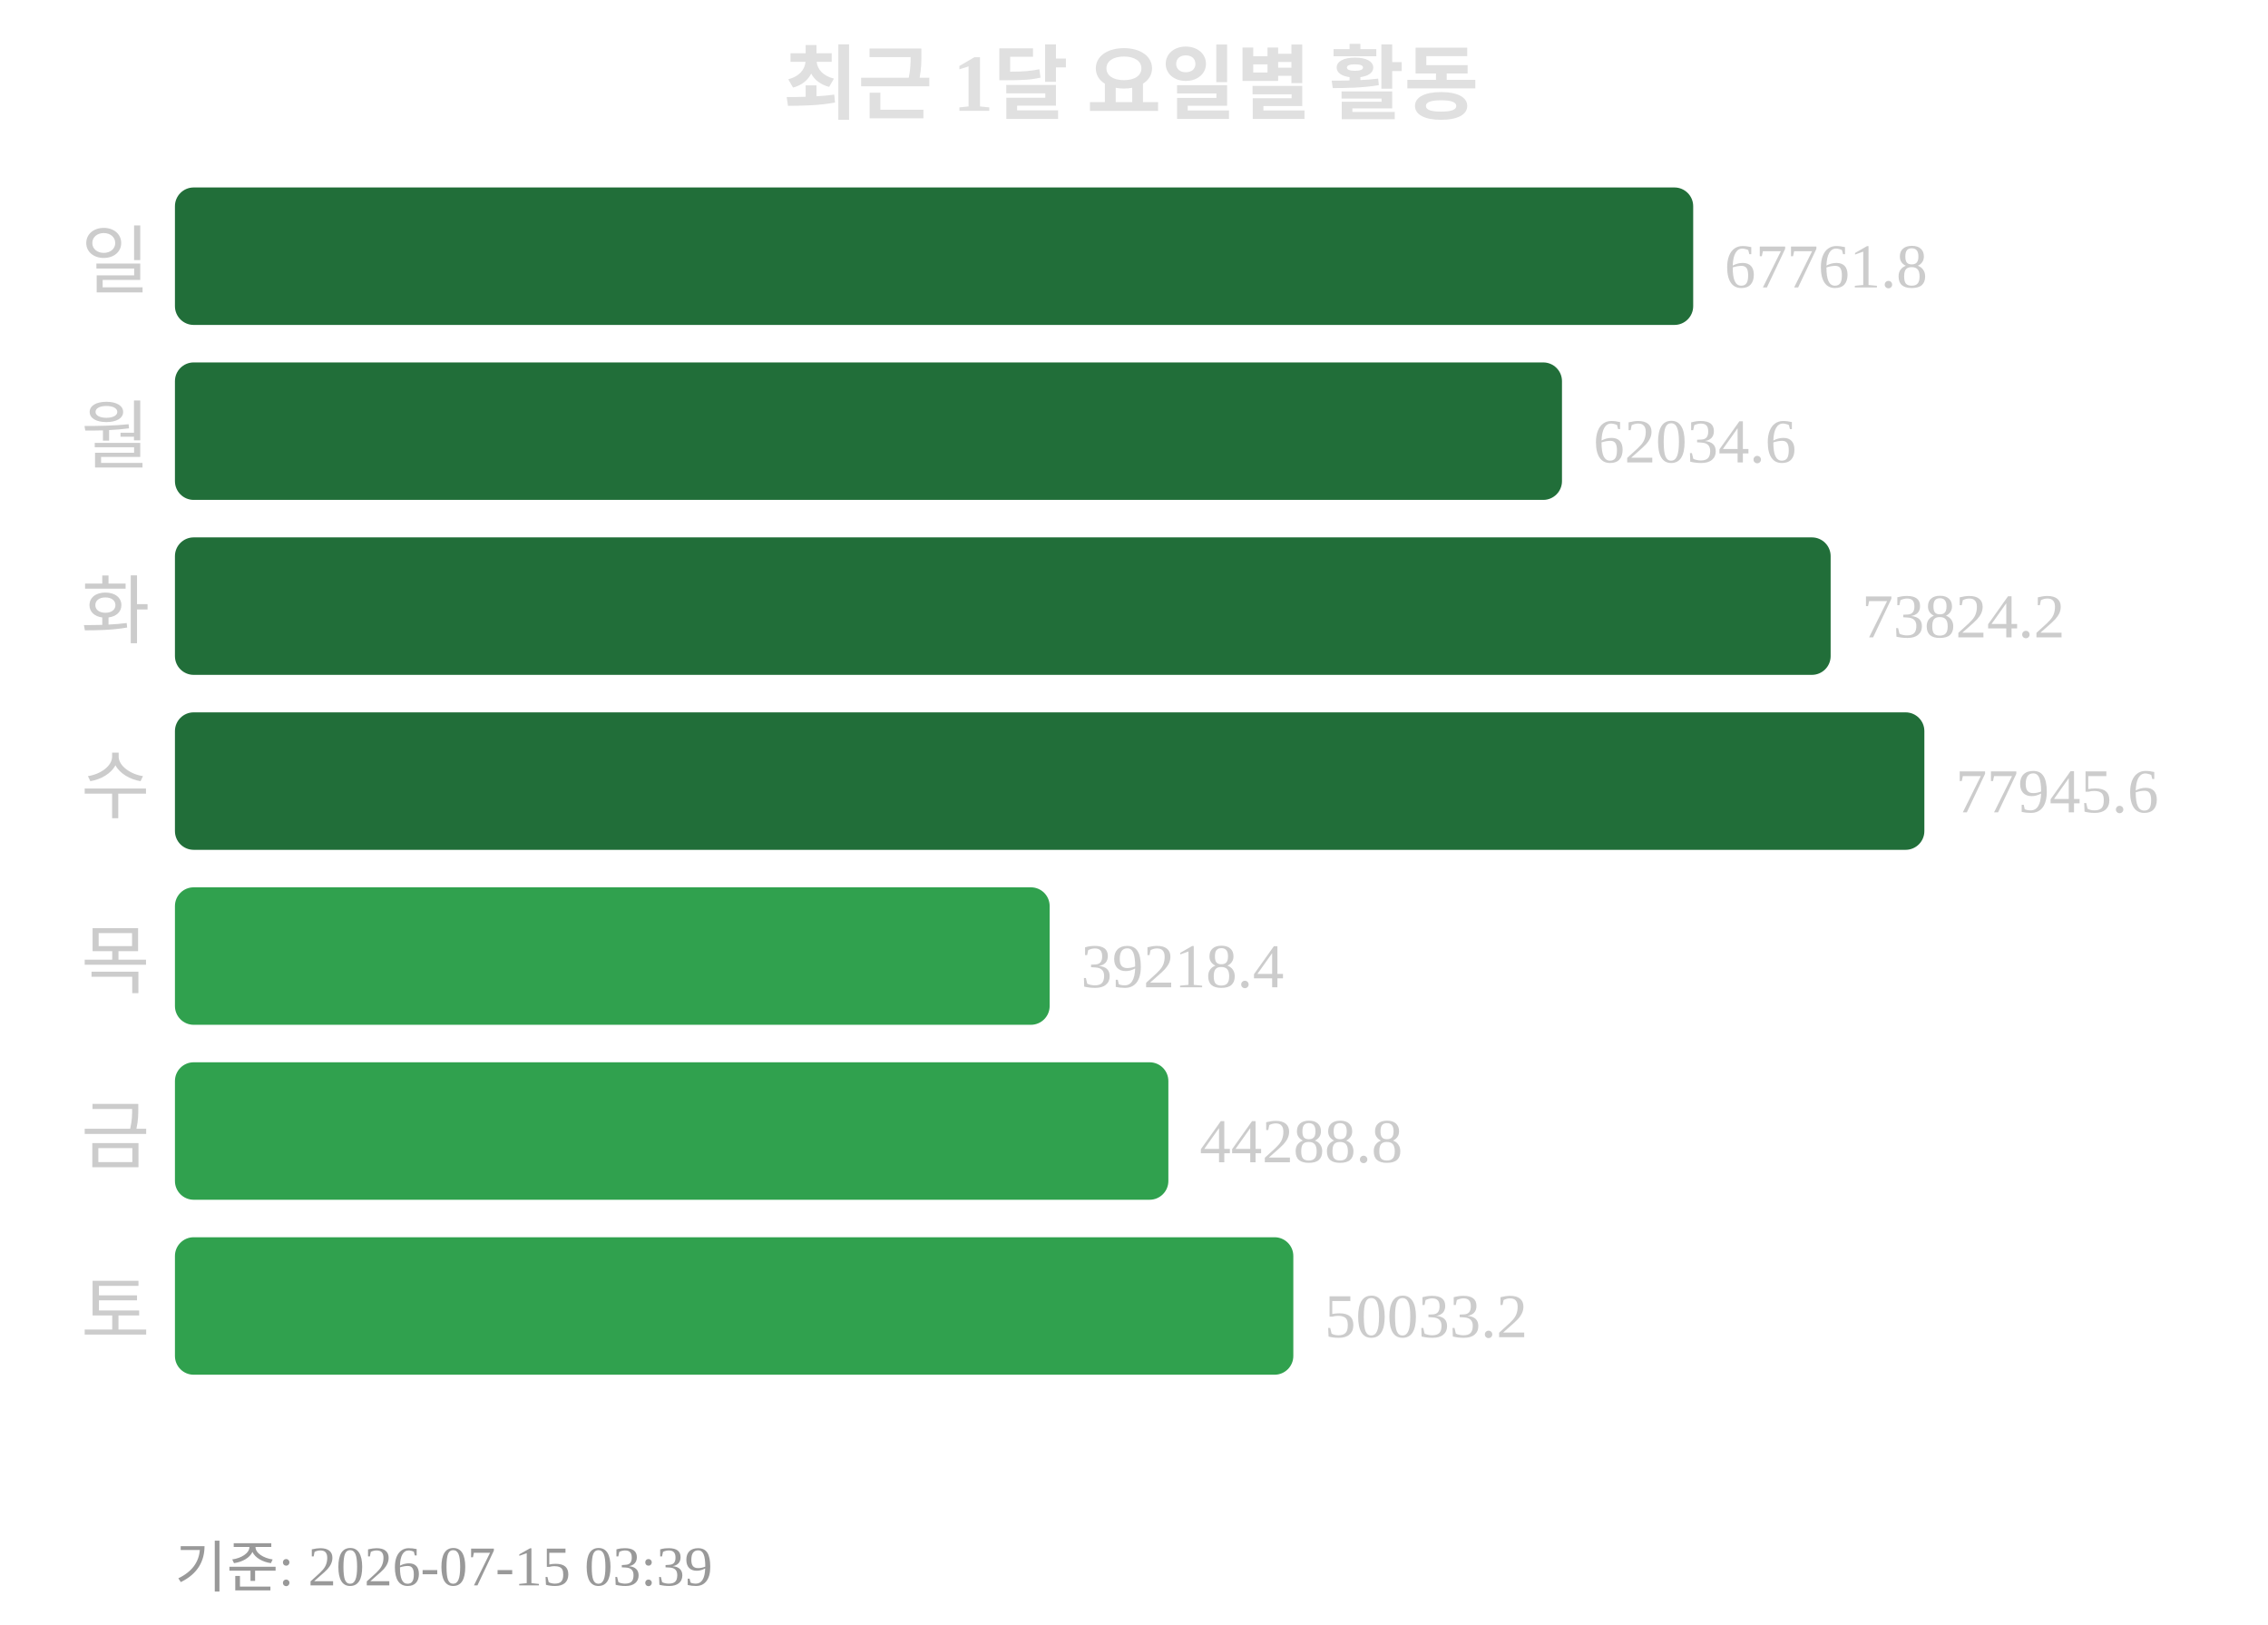
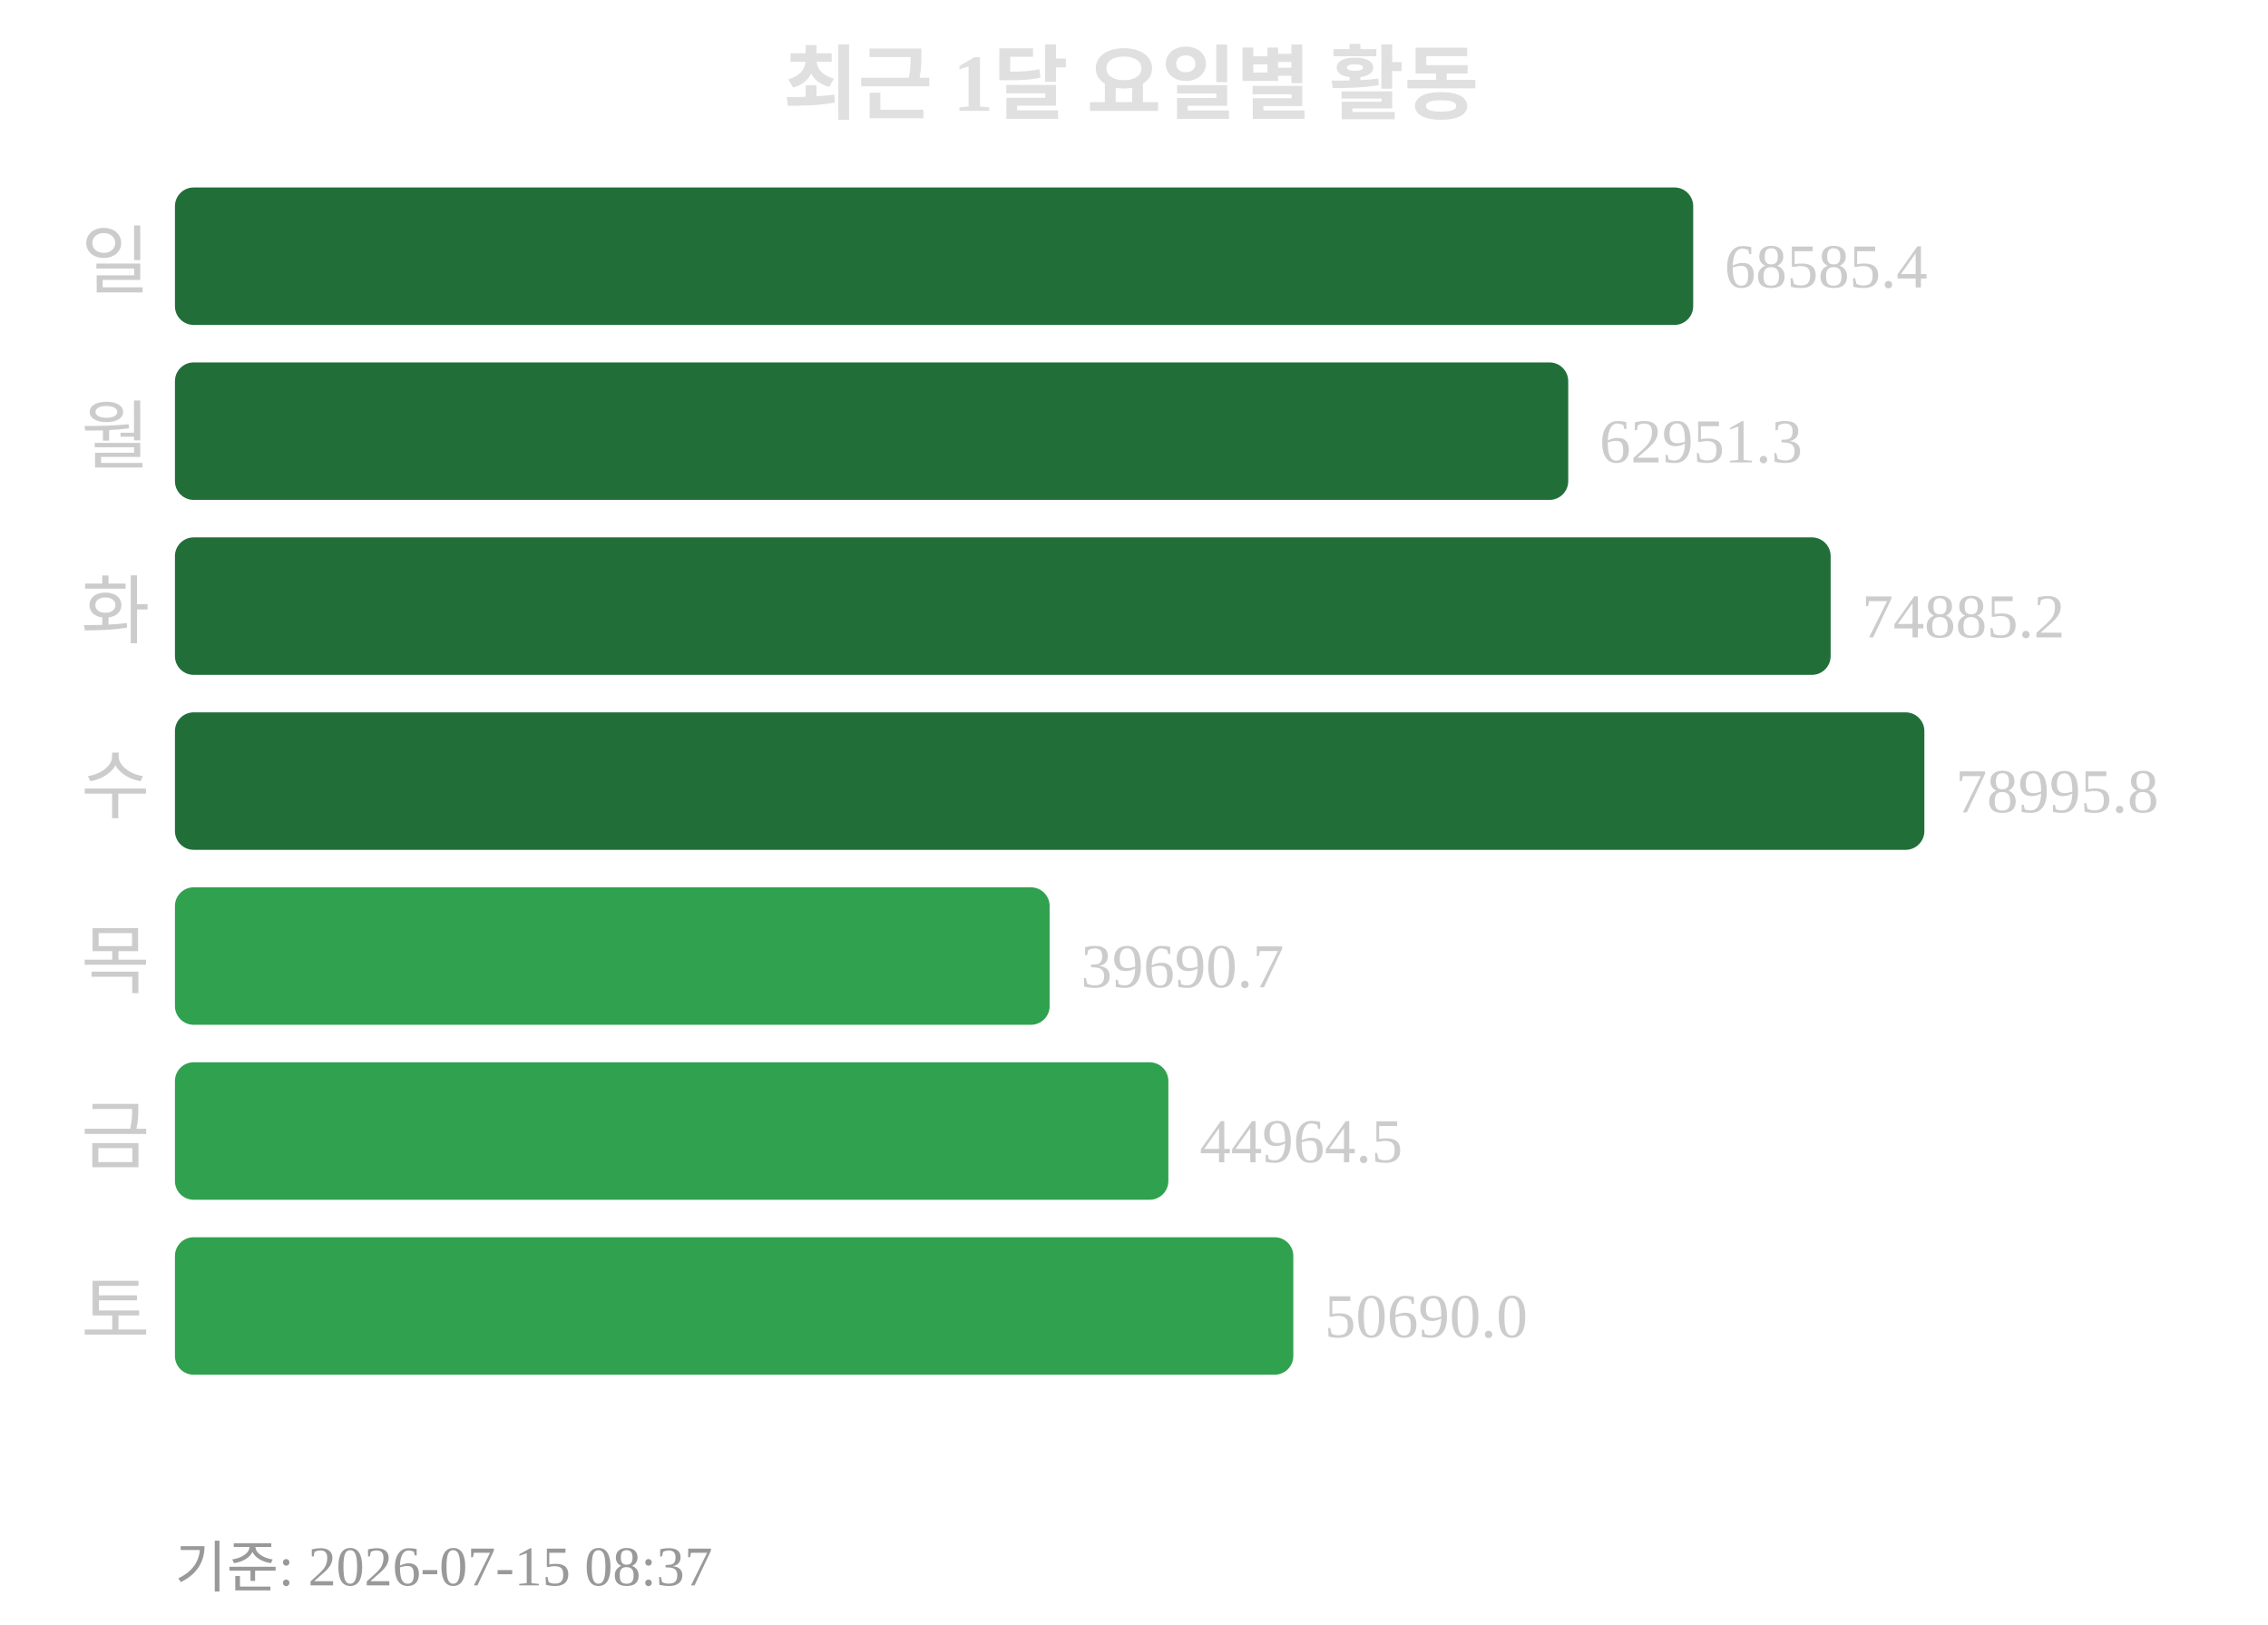
<svg xmlns="http://www.w3.org/2000/svg" width="363" height="260">
  <text x="181" y="18" text-anchor="middle" font-size="13" font-weight="bold" fill="#e0e0e0">최근 1달 요일별 활동</text>
  <text x="24" y="46" text-anchor="end" font-size="12" fill="#cccccc">일</text>
  <rect x="28" y="30" width="243" height="22" rx="3" fill="#216e39" />
-   <text x="276" y="46" font-size="10" fill="#cccccc">67761.8</text>
+   <text x="276" y="46" font-size="10" fill="#cccccc">68585.4</text>
  <text x="24" y="74" text-anchor="end" font-size="12" fill="#cccccc">월</text>
-   <rect x="28" y="58" width="222" height="22" rx="3" fill="#216e39" />
-   <text x="255" y="74" font-size="10" fill="#cccccc">62034.6</text>
+   <rect x="28" y="58" width="223" height="22" rx="3" fill="#216e39" />
+   <text x="256" y="74" font-size="10" fill="#cccccc">62951.3</text>
  <text x="24" y="102" text-anchor="end" font-size="12" fill="#cccccc">화</text>
  <rect x="28" y="86" width="265" height="22" rx="3" fill="#216e39" />
-   <text x="298" y="102" font-size="10" fill="#cccccc">73824.2</text>
+   <text x="298" y="102" font-size="10" fill="#cccccc">74885.2</text>
  <text x="24" y="130" text-anchor="end" font-size="12" fill="#cccccc">수</text>
  <rect x="28" y="114" width="280" height="22" rx="3" fill="#216e39" />
-   <text x="313" y="130" font-size="10" fill="#cccccc">77945.6</text>
+   <text x="313" y="130" font-size="10" fill="#cccccc">78995.8</text>
  <text x="24" y="158" text-anchor="end" font-size="12" fill="#cccccc">목</text>
  <rect x="28" y="142" width="140" height="22" rx="3" fill="#30a14e" />
-   <text x="173" y="158" font-size="10" fill="#cccccc">39218.4</text>
+   <text x="173" y="158" font-size="10" fill="#cccccc">39690.7</text>
  <text x="24" y="186" text-anchor="end" font-size="12" fill="#cccccc">금</text>
  <rect x="28" y="170" width="159" height="22" rx="3" fill="#30a14e" />
-   <text x="192" y="186" font-size="10" fill="#cccccc">44288.8</text>
+   <text x="192" y="186" font-size="10" fill="#cccccc">44964.5</text>
  <text x="24" y="214" text-anchor="end" font-size="12" fill="#cccccc">토</text>
  <rect x="28" y="198" width="179" height="22" rx="3" fill="#30a14e" />
-   <text x="212" y="214" font-size="10" fill="#cccccc">50033.2</text>
-   <text x="28" y="254" font-size="9" fill="#999999">기준: 2026-07-15 03:39</text>
+   <text x="212" y="214" font-size="10" fill="#cccccc">50690.0</text>
+   <text x="28" y="254" font-size="9" fill="#999999">기준: 2026-07-15 08:37</text>
</svg>
